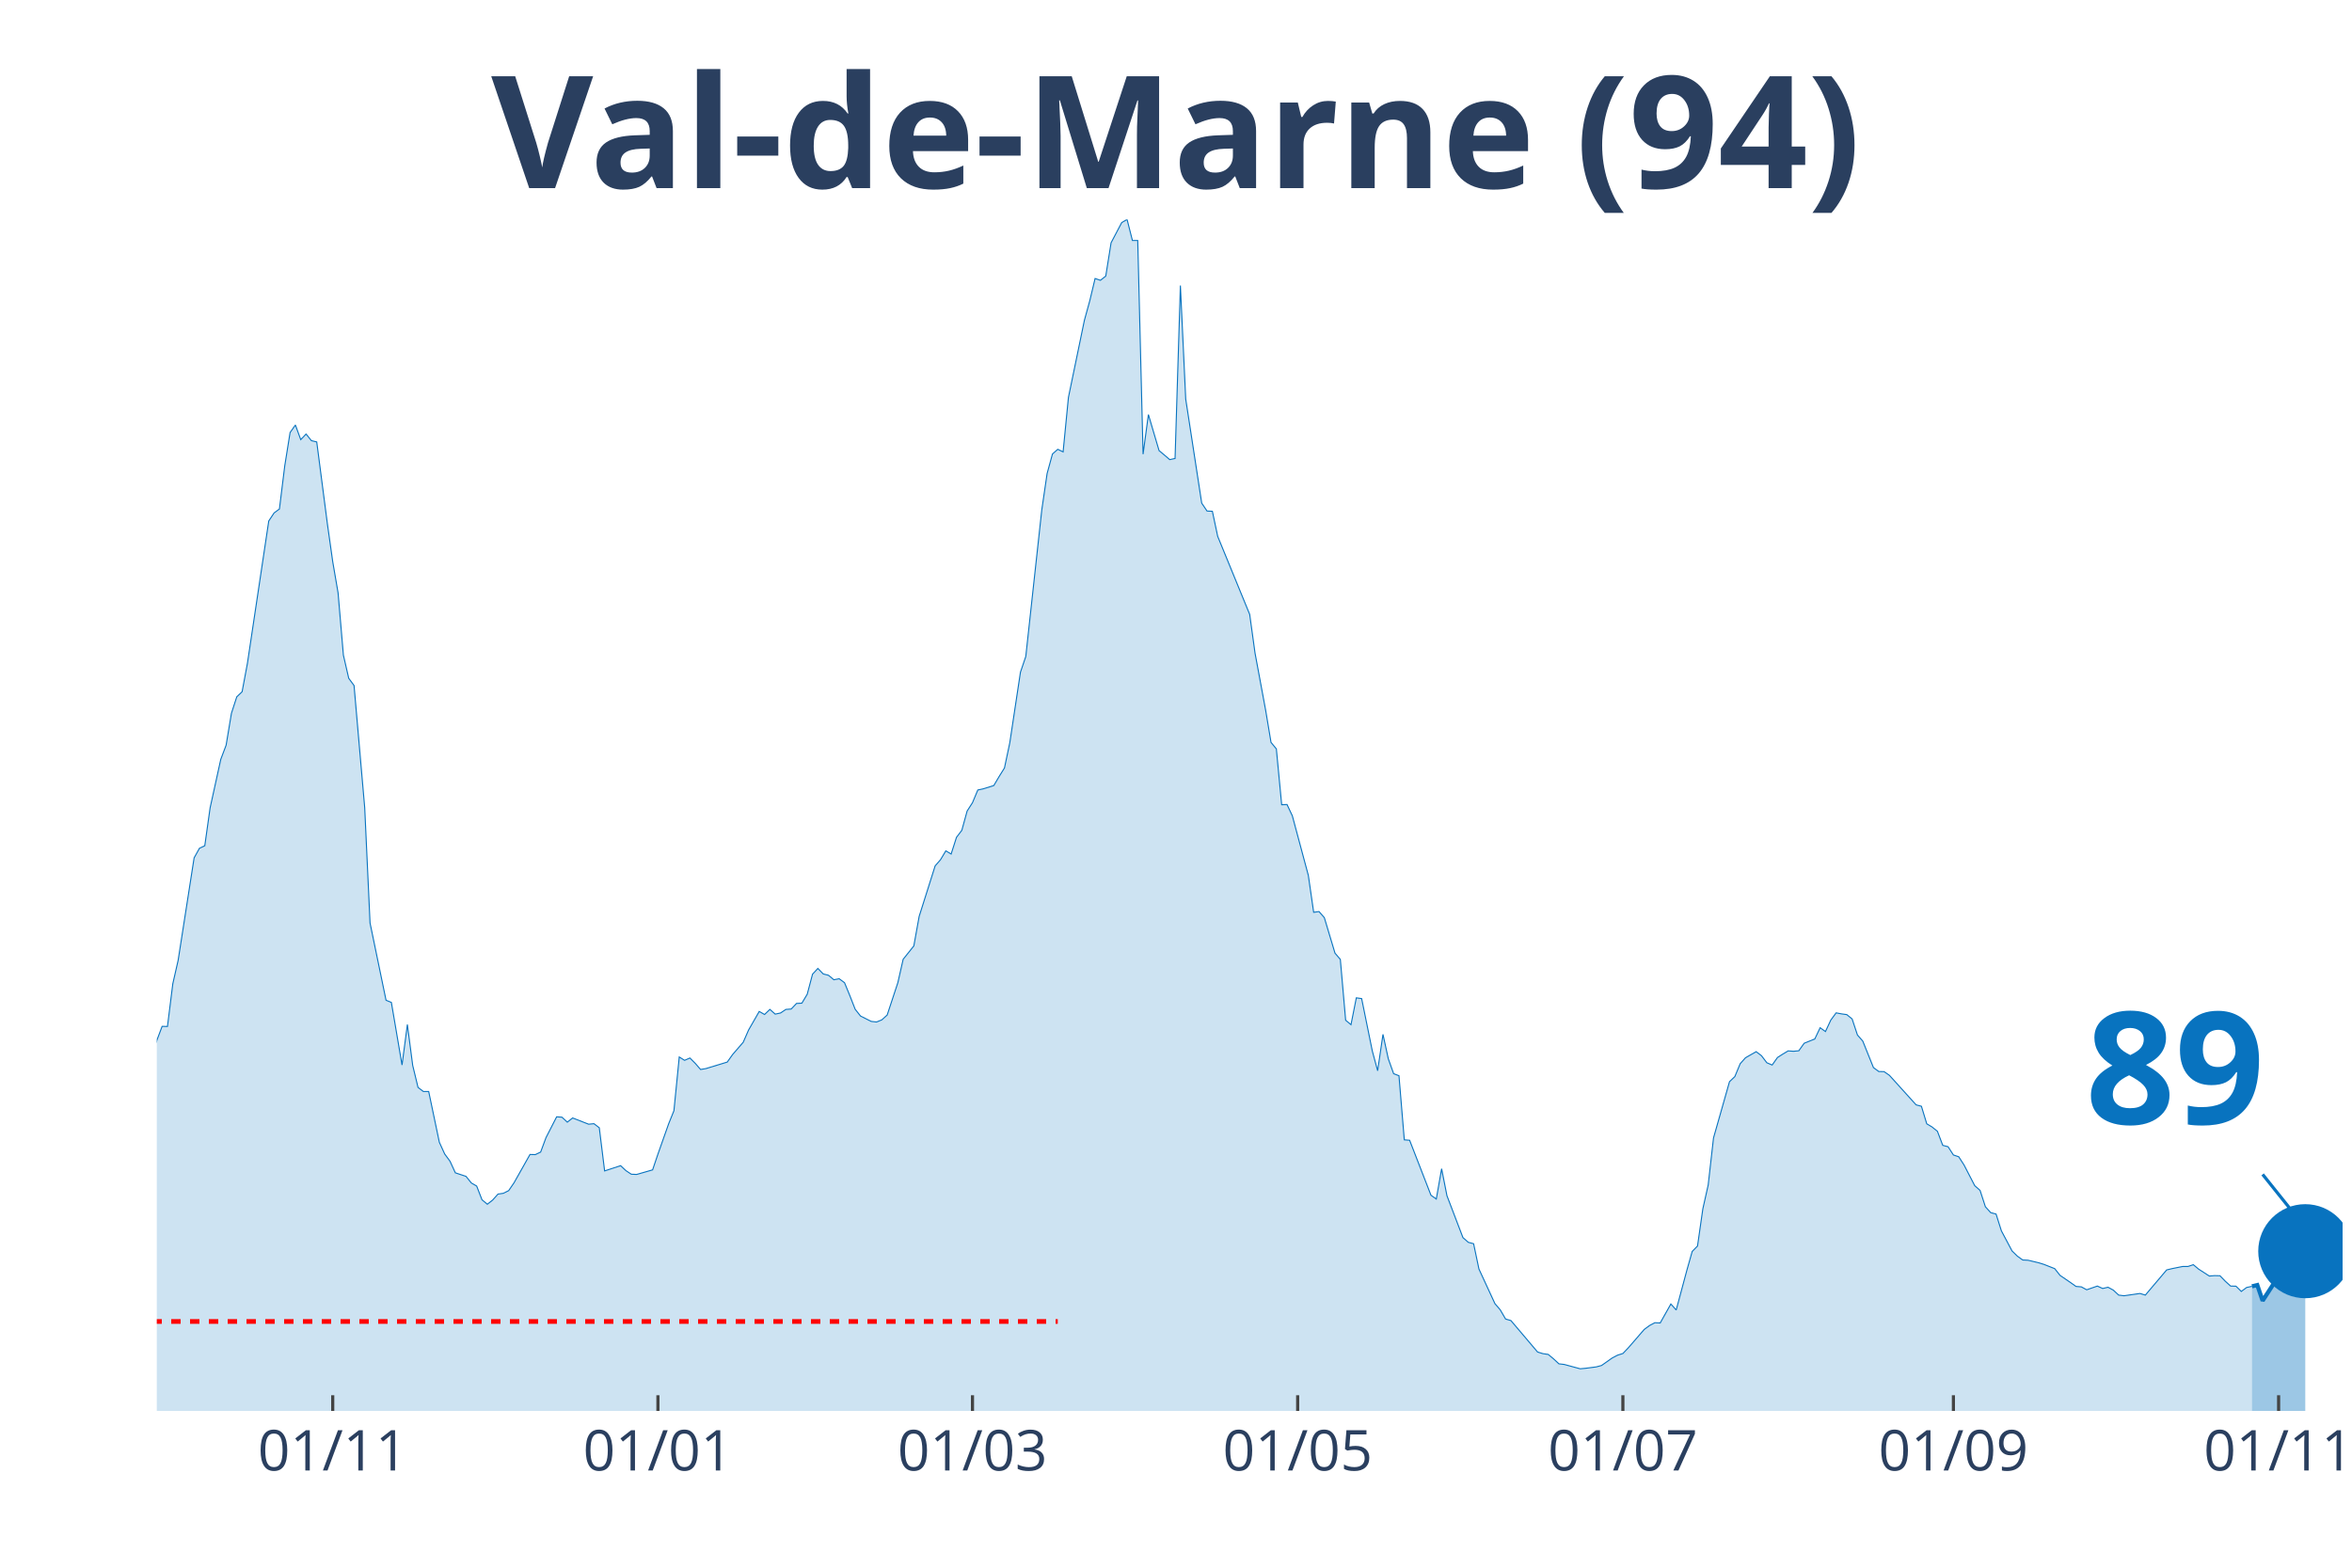
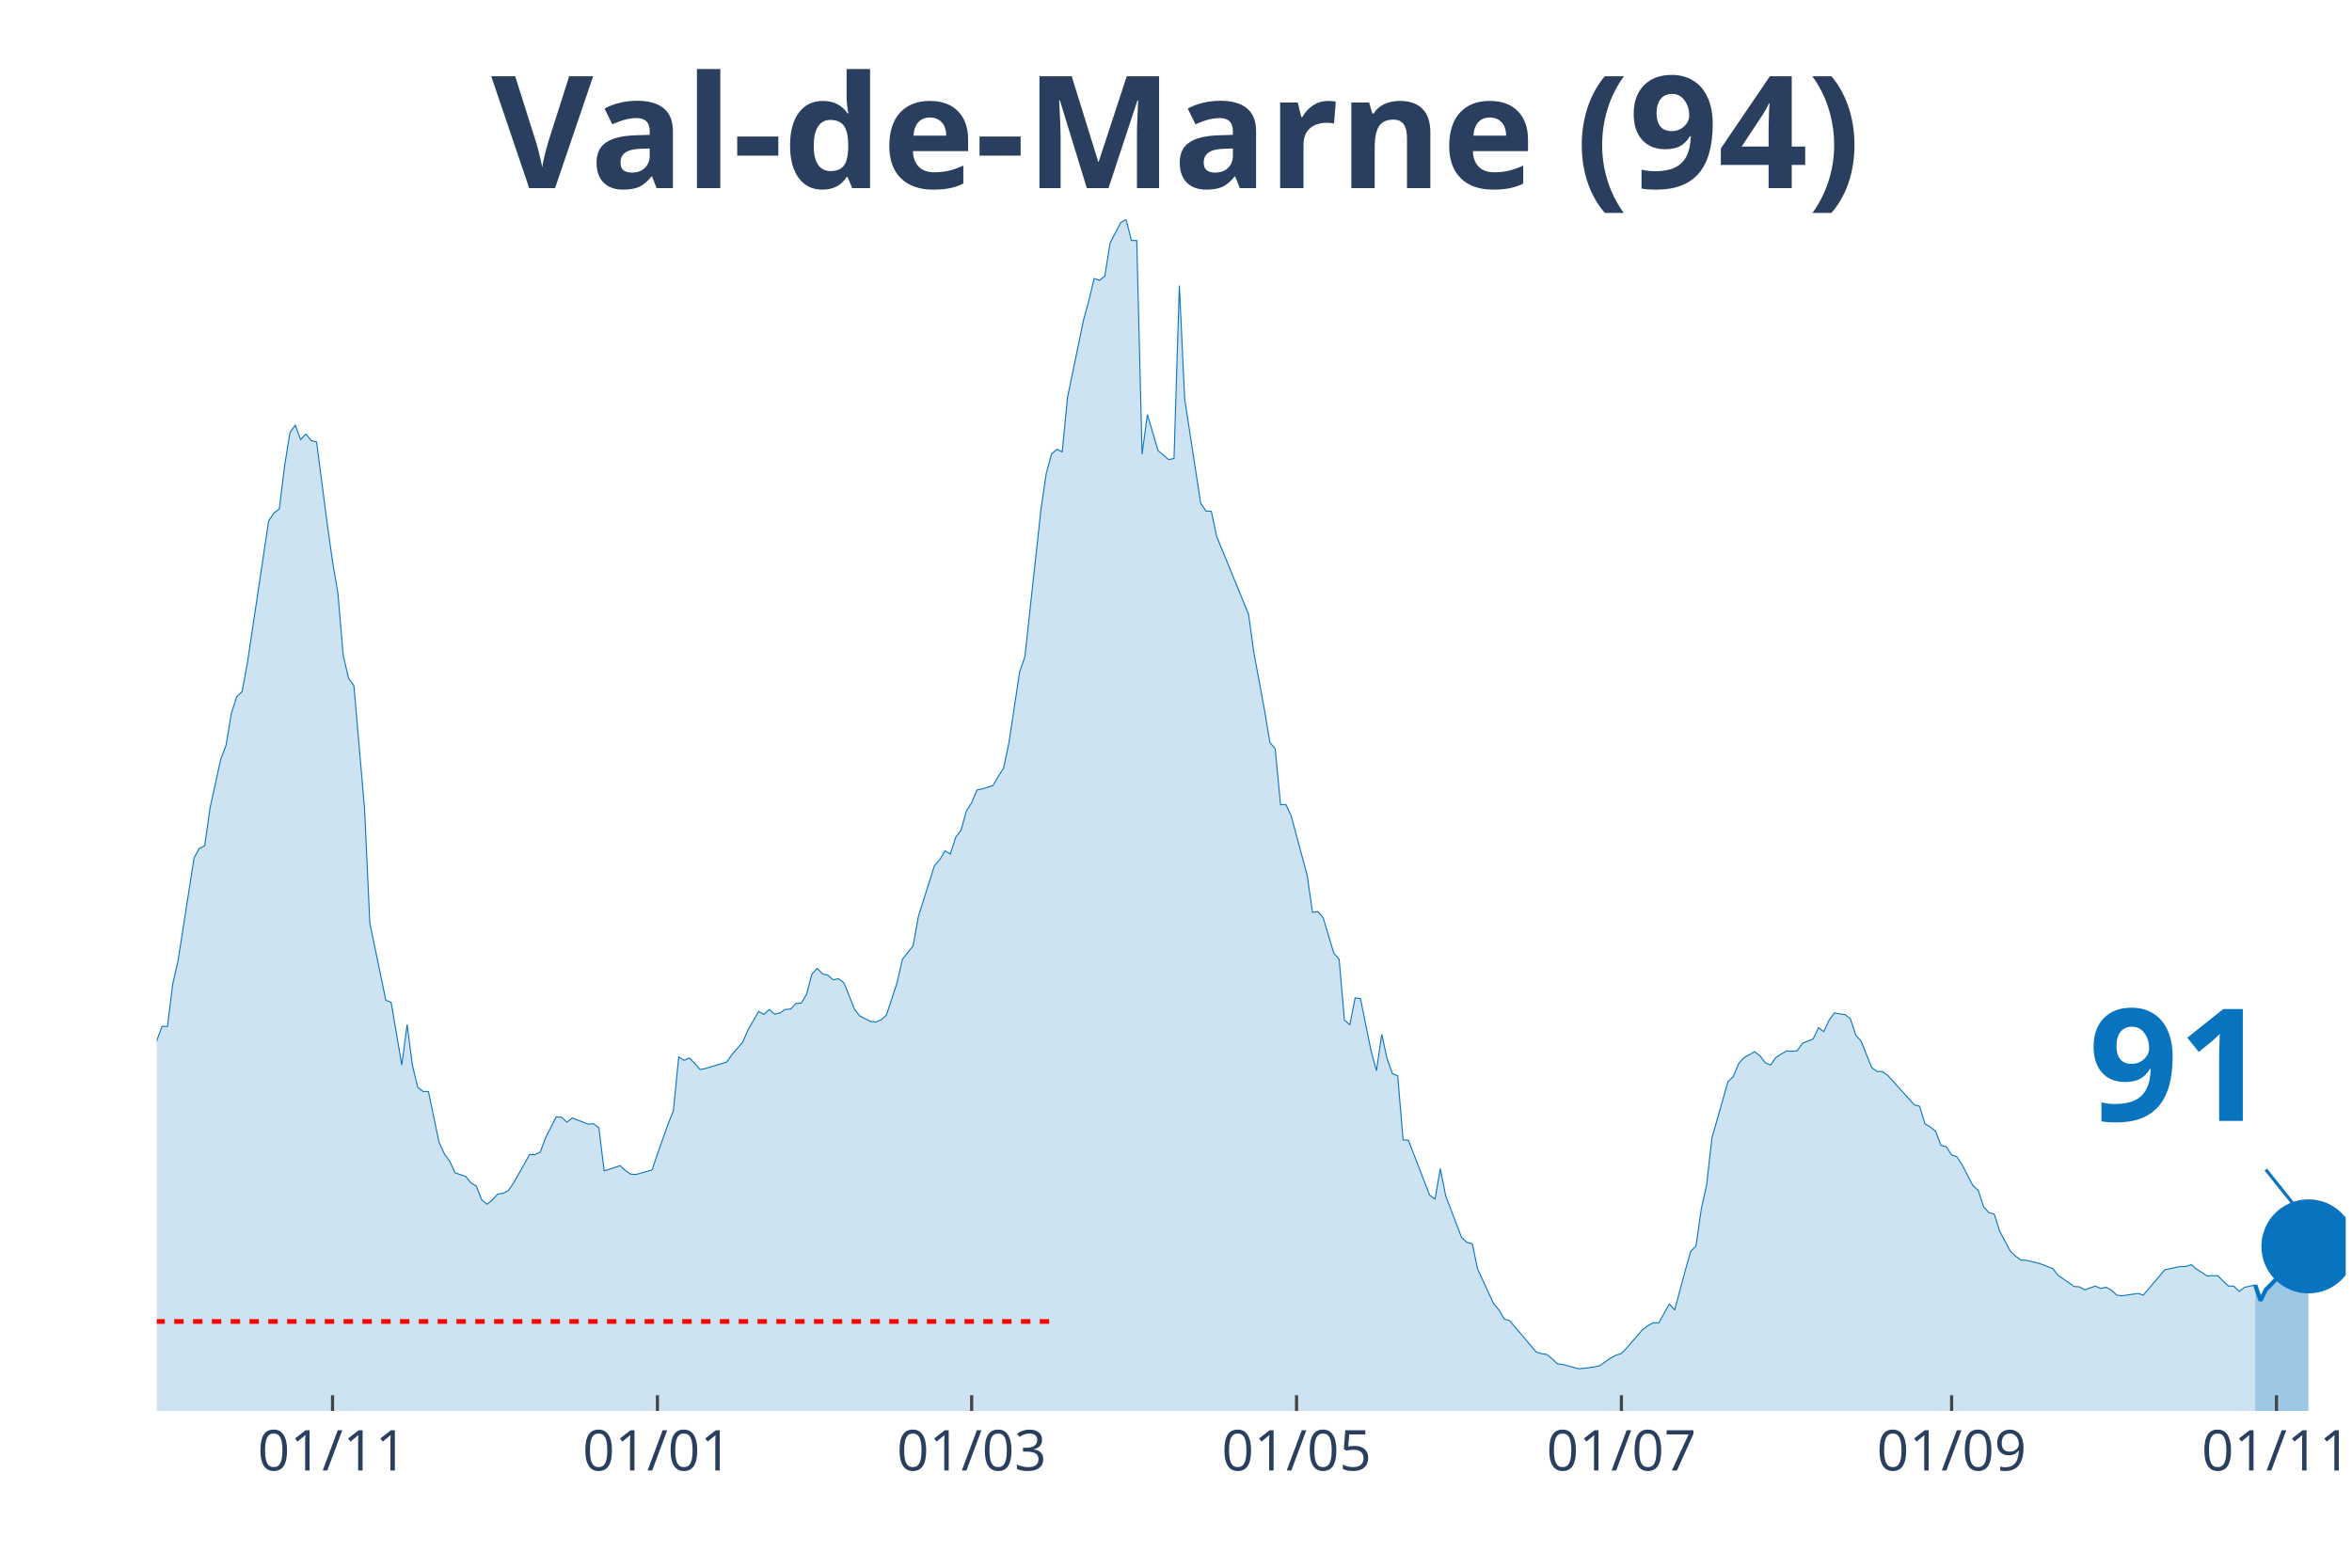
<svg xmlns="http://www.w3.org/2000/svg" class="main-svg" width="1125" height="750" style="" viewBox="0 0 750 500">
  <rect x="0" y="0" width="750" height="500" style="fill: rgb(0, 0, 0); fill-opacity: 0;" />
-   <defs id="defs-4d7615">
+   <defs id="defs-216c69">
    <g class="clips">
-       <clipPath id="clip4d7615xyplot" class="plotclip">
-         <rect width="697" height="380" />
+       <clipPath id="clip216c69xyplot" class="plotclip">
+         <rect width="698" height="380" />
      </clipPath>
-       <clipPath class="axesclip" id="clip4d7615x">
-         <rect x="50" y="0" width="697" height="500" />
+       <clipPath class="axesclip" id="clip216c69x">
+         <rect x="50" y="0" width="698" height="500" />
      </clipPath>
-       <clipPath class="axesclip" id="clip4d7615y">
+       <clipPath class="axesclip" id="clip216c69y">
        <rect x="0" y="70" width="750" height="380" />
      </clipPath>
-       <clipPath class="axesclip" id="clip4d7615xy">
-         <rect x="50" y="70" width="697" height="380" />
+       <clipPath class="axesclip" id="clip216c69xy">
+         <rect x="50" y="70" width="698" height="380" />
      </clipPath>
    </g>
    <g class="gradients" />
  </defs>
  <g class="bglayer">
-     <rect class="bg" x="50" y="70" width="697" height="380" style="fill: rgb(0, 0, 0); fill-opacity: 0; stroke-width: 0;" />
+     <rect class="bg" x="50" y="70" width="698" height="380" style="fill: rgb(0, 0, 0); fill-opacity: 0; stroke-width: 0;" />
  </g>
  <g class="layer-below">
    <g class="imagelayer" />
    <g class="shapelayer" />
  </g>
  <g class="cartesianlayer">
    <g class="subplot xy">
      <g class="layer-subplot">
        <g class="shapelayer" />
        <g class="imagelayer" />
      </g>
      <g class="gridlayer">
        <g class="x">
-           <path class="xgrid crisp" transform="translate(106.1,0)" d="M0,70v380" style="stroke: rgb(255, 255, 255); stroke-opacity: 1; stroke-width: 1px;" />
-           <path class="xgrid crisp" transform="translate(209.8,0)" d="M0,70v380" style="stroke: rgb(255, 255, 255); stroke-opacity: 1; stroke-width: 1px;" />
-           <path class="xgrid crisp" transform="translate(310.1,0)" d="M0,70v380" style="stroke: rgb(255, 255, 255); stroke-opacity: 1; stroke-width: 1px;" />
-           <path class="xgrid crisp" transform="translate(413.8,0)" d="M0,70v380" style="stroke: rgb(255, 255, 255); stroke-opacity: 1; stroke-width: 1px;" />
-           <path class="xgrid crisp" transform="translate(517.5,0)" d="M0,70v380" style="stroke: rgb(255, 255, 255); stroke-opacity: 1; stroke-width: 1px;" />
-           <path class="xgrid crisp" transform="translate(622.9,0)" d="M0,70v380" style="stroke: rgb(255, 255, 255); stroke-opacity: 1; stroke-width: 1px;" />
-           <path class="xgrid crisp" transform="translate(726.6,0)" d="M0,70v380" style="stroke: rgb(255, 255, 255); stroke-opacity: 1; stroke-width: 1px;" />
+           <path class="xgrid crisp" transform="translate(106.04,0)" d="M0,70v380" style="stroke: rgb(255, 255, 255); stroke-opacity: 1; stroke-width: 1px;" />
+           <path class="xgrid crisp" transform="translate(209.64,0)" d="M0,70v380" style="stroke: rgb(255, 255, 255); stroke-opacity: 1; stroke-width: 1px;" />
+           <path class="xgrid crisp" transform="translate(309.84,0)" d="M0,70v380" style="stroke: rgb(255, 255, 255); stroke-opacity: 1; stroke-width: 1px;" />
+           <path class="xgrid crisp" transform="translate(413.44,0)" d="M0,70v380" style="stroke: rgb(255, 255, 255); stroke-opacity: 1; stroke-width: 1px;" />
+           <path class="xgrid crisp" transform="translate(517.03,0)" d="M0,70v380" style="stroke: rgb(255, 255, 255); stroke-opacity: 1; stroke-width: 1px;" />
+           <path class="xgrid crisp" transform="translate(622.33,0)" d="M0,70v380" style="stroke: rgb(255, 255, 255); stroke-opacity: 1; stroke-width: 1px;" />
+           <path class="xgrid crisp" transform="translate(725.92,0)" d="M0,70v380" style="stroke: rgb(255, 255, 255); stroke-opacity: 1; stroke-width: 1px;" />
        </g>
        <g class="y" />
      </g>
      <g class="zerolinelayer" />
      <path class="xlines-below" />
      <path class="ylines-below" />
      <g class="overlines-below" />
      <g class="xaxislayer-below" />
      <g class="yaxislayer-below" />
      <g class="overaxes-below" />
-       <g class="plot" transform="translate(50, 70)" clip-path="url('#clip4d7615xyplot')">
+       <g class="plot" transform="translate(50, 70)" clip-path="url('#clip216c69xyplot')">
        <g class="scatterlayer mlayer">
-           <g class="trace scatter traced73bc2" style="stroke-miterlimit: 2;">
+           <g class="trace scatter traced4cd4e" style="stroke-miterlimit: 2;">
            <g class="fills">
              <g>
-                 <path class="js-fill" d="M668.1,380L-231.2,380L-231.2,371.96L-221,373.22L-219.3,373.83L-212.5,373.47L-210.8,373.3L-205.7,375.01L-204,374.97L-164.9,375.74L-163.2,375.94L-147.9,376.35L-146.2,376.02L-120.7,372.21L-119,371.72L-113.9,369.53L-112.2,368.27L-102,363.24L-100.3,363.56L-93.5,361.25L-91.8,361.09L-86.7,356.09L-85,351.22L-81.6,348.91L-79.9,348.54L-71.4,334.09L-69.7,331.41L-68,330.6L-66.3,324.68L-59.5,304.71L-57.8,303.45L-56.1,303L-54.4,300.16L-52.7,298.5L-51,294.6L-42.5,296.39L-40.8,294.92L-37.4,295.01L-35.7,294.84L-32.3,294.03L-30.6,295.25L-28.9,295.86L-27.2,295.21L-25.5,291.27L-23.8,291.88L-20.4,291.76L-18.7,287.7L-17,282.91L-15.3,283.23L-13.6,284.61L-11.9,283.96L-8.5,282.91L-6.8,283.72L-5.1,281.33L-3.4,277.19L-1.7,271.67L0,261.84L1.7,257.34L3.4,257.38L5.1,243.78L6.8,236.31L11.9,203.6L13.6,200.55L15.3,199.74L17,187.65L20.4,172.18L22.1,167.68L23.8,157.49L25.5,152.25L27.2,150.63L28.9,141.54L35.7,96.16L37.4,93.6L39.1,92.34L40.8,78.58L42.5,67.95L44.2,65.55L45.9,70.22L47.6,68.43L49.3,70.54L51,70.95L54.4,97.09L56.1,109.15L57.8,119.05L59.5,138.94L61.2,146.33L62.9,148.64L66.3,187.65L68,224.38L73.1,249.02L74.8,249.71L78.2,269.68L79.9,256.77L81.6,269.8L83.3,276.82L85,278.12L86.7,278.12L90.1,294.32L91.8,298.05L93.5,300.36L95.2,304.06L98.6,305.19L100.3,307.3L102,308.28L103.7,312.66L105.4,314.08L107.1,312.74L108.8,310.84L110.5,310.59L112.2,309.74L113.9,307.26L119,298.21L120.7,298.25L122.4,297.44L124.1,292.85L127.5,286.2L129.2,286.32L130.9,287.9L132.6,286.56L137.7,288.55L139.4,288.39L141.1,289.69L142.8,303.45L147.9,301.78L149.6,303.37L151.3,304.5L153,304.58L158.1,303.12L159.8,298.09L163.2,288.47L164.9,284.25L166.6,267.12L168.3,268.18L170,267.44L171.7,269.15L173.4,271.1L175.1,270.81L181.9,268.74L183.6,266.35L187,262.41L188.7,258.52L192.1,252.59L193.8,253.56L195.5,251.94L197.2,253.44L198.9,253.08L200.6,251.94L202.3,251.82L204,250.03L205.7,249.95L207.4,247.11L209.1,240.7L210.8,238.87L212.5,240.62L214.2,241.06L215.9,242.48L217.6,242.16L219.3,243.42L221,247.56L222.7,251.9L224.4,254.05L227.8,255.76L229.5,255.96L231.2,255.27L232.9,253.73L236.3,243.42L238,235.95L241.4,231.69L243.1,222.27L248.2,206.15L249.9,204.21L251.6,201.37L253.3,202.38L255,197.06L256.7,194.83L258.4,188.66L260.1,186.02L261.8,181.96L263.5,181.6L266.9,180.54L268.6,177.66L270.3,174.94L272,166.9L275.4,144.38L277.1,139.38L282.2,92.63L283.9,81.02L285.6,74.81L287.3,73.3L289,74.12L290.7,56.74L295.8,32.11L297.5,25.94L299.2,18.83L300.9,19.4L302.6,18.06L304.3,7.43L307.7,0.97L309.4,0L311.1,6.7L312.8,6.7L314.5,74.85L316.2,62.22L319.6,73.71L321.3,75.13L323,76.59L324.7,76.23L326.4,21.07L328.1,57.27L333.2,90.47L334.9,92.99L336.6,93.07L338.3,101.07L348.5,125.95L350.2,138.29L353.6,156.59L355.3,166.78L357,168.85L358.7,186.67L360.4,186.59L362.1,190.2L367.2,209.2L368.9,220.97L370.6,220.73L372.3,222.67L375.7,234L377.4,235.99L379.1,255.39L380.8,256.81L382.5,248.25L384.2,248.49L387.6,265.21L389.3,271.5L391,259.9L392.7,267.69L394.4,272.44L396.1,273.09L397.8,293.54L399.5,293.67L406.3,311.2L408,312.42L409.7,302.76L411.4,311.36L416.5,324.72L418.2,326.22L419.9,326.67L421.6,334.74L426.7,345.78L428.4,347.77L430.1,350.69L431.8,351.18L440.3,361.21L442,361.73L443.7,361.98L445.4,363.4L447.1,364.98L448.8,365.18L453.9,366.56L455.6,366.4L459,365.96L460.7,365.51L464.1,363.11L465.8,362.22L467.5,361.69L469.2,359.91L474.3,354.02L476,352.76L477.7,351.87L479.4,351.95L482.8,345.9L484.5,347.81L487.9,335.15L489.6,329.14L491.3,327.4L493,315.54L494.7,307.95L496.4,292.94L501.5,274.99L503.2,273.37L504.9,269.27L506.6,267.36L510,265.42L511.7,266.71L513.4,268.95L515.1,269.68L516.8,267.28L518.5,266.19L520.2,265.17L521.9,265.29L523.6,265.13L525.3,262.74L528.7,261.36L530.4,257.78L532.1,259L533.8,255.35L535.5,253.04L537.2,253.36L538.9,253.6L540.6,254.98L542.3,260.1L544,262.05L547.4,270.49L549.1,271.75L550.8,271.79L552.5,272.97L561,282.38L562.7,282.83L564.4,288.43L566.1,289.44L567.8,290.82L569.5,295.29L571.2,295.74L572.9,298.37L574.6,298.94L576.3,301.58L579.7,308.16L581.4,309.66L583.1,314.89L584.8,316.76L586.5,317.21L588.2,322.57L591.6,328.98L593.3,330.64L595,331.86L596.7,331.94L600.1,332.75L601.8,333.28L605.2,334.62L606.9,336.77L610.3,339.09L612,340.3L613.7,340.43L615.4,341.36L618.8,340.18L620.5,340.95L622.2,340.55L623.9,341.48L625.6,343.06L627.3,343.27L632.4,342.54L634.1,343.06L640.9,335.03L642.6,334.62L646,333.93L647.7,333.93L649.4,333.36L651.1,334.78L654.5,336.98L656.2,336.85L657.9,336.89L659.6,338.64L661.3,340.18L663,340.22L664.7,341.89L666.4,340.63L668.1,340.26" style="fill: rgb(8, 115, 191); fill-opacity: 0.2; stroke-width: 0;" />
+                 <path class="js-fill" d="M669.13,380L-230.97,380L-230.97,371.96L-220.78,373.22L-219.08,373.83L-212.29,373.47L-210.59,373.3L-205.49,375.01L-203.8,374.97L-164.73,375.74L-163.04,375.94L-147.75,376.35L-146.05,376.02L-120.58,372.21L-118.88,371.72L-113.79,369.53L-112.09,368.27L-101.9,363.24L-100.2,363.56L-93.41,361.25L-91.71,361.09L-86.61,356.09L-84.91,351.22L-81.52,348.91L-79.82,348.54L-71.33,334.09L-69.63,331.41L-67.93,330.6L-66.23,324.68L-59.44,304.71L-57.74,303.45L-56.04,303L-54.35,300.16L-52.65,298.5L-50.95,294.6L-42.46,296.39L-40.76,294.92L-37.36,295.01L-35.66,294.84L-32.27,294.03L-30.57,295.25L-28.87,295.86L-27.17,295.21L-25.47,291.27L-23.78,291.88L-20.38,291.76L-18.68,287.7L-16.98,282.91L-15.28,283.23L-13.59,284.61L-11.89,283.96L-8.49,282.91L-6.79,283.72L-5.09,281.33L-3.4,277.19L-1.7,271.67L0,261.84L1.7,257.34L3.4,257.38L5.09,243.78L6.79,236.31L11.89,203.6L13.59,200.55L15.28,199.74L16.98,187.65L20.38,172.18L22.08,167.68L23.78,157.49L25.47,152.25L27.17,150.63L28.87,141.54L35.66,96.16L37.36,93.6L39.06,92.34L40.76,78.58L42.46,67.95L44.16,65.55L45.85,70.22L47.55,68.43L49.25,70.54L50.95,70.95L54.35,97.09L56.04,109.15L57.74,119.05L59.44,138.94L61.14,146.33L62.84,148.64L66.23,187.65L67.93,224.38L73.03,249.02L74.73,249.71L78.12,269.68L79.82,256.77L81.52,269.8L83.22,276.82L84.91,278.12L86.61,278.12L90.01,294.32L91.71,298.05L93.41,300.36L95.1,304.06L98.5,305.19L100.2,307.3L101.9,308.28L103.6,312.66L105.29,314.08L106.99,312.74L108.69,310.84L110.39,310.59L112.09,309.74L113.79,307.26L118.88,298.21L120.58,298.25L122.28,297.44L123.98,292.85L127.37,286.2L129.07,286.32L130.77,287.9L132.47,286.56L137.56,288.55L139.26,288.39L140.96,289.69L142.66,303.45L147.75,301.78L149.45,303.37L151.15,304.5L152.85,304.58L157.94,303.12L159.64,298.09L163.04,288.47L164.73,284.25L166.43,267.12L168.13,268.18L169.83,267.44L171.53,269.15L173.23,271.1L174.92,270.81L181.72,268.74L183.42,266.35L186.81,262.41L188.51,258.52L191.91,252.59L193.61,253.56L195.3,251.94L197,253.44L198.7,253.08L200.4,251.94L202.1,251.82L203.8,250.03L205.49,249.95L207.19,247.11L208.89,240.7L210.59,238.87L212.29,240.62L213.99,241.06L215.68,242.48L217.38,242.16L219.08,243.42L220.78,247.56L222.48,251.9L224.18,254.05L227.57,255.76L229.27,255.96L230.97,255.27L232.67,253.73L236.06,243.42L237.76,235.95L241.16,231.69L242.86,222.27L247.95,206.15L249.65,204.21L251.35,201.37L253.05,202.38L254.74,197.06L256.44,194.83L258.14,188.66L259.84,186.02L261.54,181.96L263.24,181.6L266.63,180.54L268.33,177.66L270.03,174.94L271.73,166.9L275.12,144.38L276.82,139.38L281.92,92.63L283.62,81.02L285.31,74.81L287.01,73.3L288.71,74.12L290.41,56.74L295.5,32.11L297.2,25.94L298.9,18.83L300.6,19.4L302.3,18.06L304,7.43L307.39,0.97L309.09,0L310.79,6.7L312.49,6.7L314.18,74.85L315.88,62.22L319.28,73.71L320.98,75.13L322.68,76.59L324.37,76.23L326.07,21.07L327.77,57.27L332.87,90.47L334.56,92.99L336.26,93.07L337.96,101.07L348.15,125.95L349.85,138.29L353.25,156.59L354.94,166.78L356.64,168.85L358.34,186.67L360.04,186.59L361.74,190.2L366.83,209.2L368.53,220.97L370.23,220.73L371.93,222.67L375.32,234L377.02,235.99L378.72,255.39L380.42,256.81L382.12,248.25L383.82,248.49L387.21,265.21L388.91,271.5L390.61,259.9L392.31,267.69L394,272.44L395.7,273.09L397.4,293.54L399.1,293.67L405.89,311.2L407.59,312.42L409.29,302.76L410.99,311.36L416.08,324.72L417.78,326.22L419.48,326.67L421.18,334.74L426.27,345.78L427.97,347.77L429.67,350.69L431.37,351.18L439.86,361.21L441.56,361.73L443.26,361.98L444.95,363.4L446.65,364.98L448.35,365.18L453.45,366.56L455.14,366.4L458.54,365.96L460.24,365.51L463.64,363.11L465.33,362.22L467.03,361.69L468.73,359.91L473.82,354.02L475.52,352.76L477.22,351.87L478.92,351.95L482.32,345.9L484.01,347.81L487.41,335.15L489.11,329.14L490.81,327.4L492.51,315.54L494.2,307.95L495.9,292.94L501,274.99L502.7,273.37L504.39,269.27L506.09,267.36L509.49,265.42L511.19,266.71L512.89,268.95L514.58,269.68L516.28,267.28L517.98,266.19L519.68,265.17L521.38,265.29L523.08,265.13L524.77,262.74L528.17,261.36L529.87,257.78L531.57,259L533.27,255.35L534.96,253.04L536.66,253.36L538.36,253.6L540.06,254.98L541.76,260.1L543.45,262.05L546.85,270.49L548.55,271.75L550.25,271.79L551.95,272.97L560.44,282.38L562.14,282.83L563.83,288.43L565.53,289.44L567.23,290.82L568.93,295.29L570.63,295.74L572.33,298.37L574.02,298.94L575.72,301.58L579.12,308.16L580.82,309.66L582.52,314.89L584.21,316.76L585.91,317.21L587.61,322.57L591.01,328.98L592.71,330.64L594.4,331.86L596.1,331.94L599.5,332.75L601.2,333.28L604.59,334.62L606.29,336.77L609.69,339.09L611.39,340.3L613.09,340.43L614.78,341.36L618.18,340.18L619.88,340.95L621.58,340.55L623.27,341.48L624.97,343.06L626.67,343.27L631.77,342.54L633.46,343.06L640.26,335.03L641.96,334.62L645.35,333.93L647.05,333.93L648.75,333.36L650.45,334.78L653.84,336.98L655.54,336.85L657.24,336.89L658.94,338.64L660.64,340.18L662.34,340.22L664.03,341.89L665.73,340.59L669.13,339.82" style="fill: rgb(8, 115, 191); fill-opacity: 0.2; stroke-width: 0;" />
              </g>
            </g>
            <g class="errorbars" />
            <g class="lines">
-               <path class="js-line" d="M-231.2,371.96L-221,373.22L-219.3,373.83L-212.5,373.47L-210.8,373.3L-205.7,375.01L-204,374.97L-164.9,375.74L-163.2,375.94L-147.9,376.35L-146.2,376.02L-120.7,372.21L-119,371.72L-113.9,369.53L-112.2,368.27L-102,363.24L-100.3,363.56L-93.5,361.25L-91.8,361.09L-86.7,356.09L-85,351.22L-81.6,348.91L-79.9,348.54L-71.4,334.09L-69.7,331.41L-68,330.6L-66.3,324.68L-59.5,304.71L-57.8,303.45L-56.1,303L-54.4,300.16L-52.7,298.5L-51,294.6L-42.5,296.39L-40.8,294.92L-37.4,295.01L-35.7,294.84L-32.3,294.03L-30.6,295.25L-28.9,295.86L-27.2,295.21L-25.5,291.27L-23.8,291.88L-20.4,291.76L-18.7,287.7L-17,282.91L-15.3,283.23L-13.6,284.61L-11.9,283.96L-8.5,282.91L-6.8,283.72L-5.1,281.33L-3.4,277.19L-1.7,271.67L0,261.84L1.7,257.34L3.4,257.38L5.1,243.78L6.8,236.31L11.9,203.6L13.6,200.55L15.3,199.74L17,187.65L20.4,172.18L22.1,167.68L23.8,157.49L25.5,152.25L27.2,150.63L28.9,141.54L35.7,96.16L37.4,93.6L39.1,92.34L40.8,78.58L42.5,67.95L44.2,65.55L45.9,70.22L47.6,68.43L49.3,70.54L51,70.95L54.4,97.09L56.1,109.15L57.8,119.05L59.5,138.94L61.2,146.33L62.9,148.64L66.3,187.65L68,224.38L73.1,249.02L74.8,249.71L78.2,269.68L79.9,256.77L81.6,269.8L83.3,276.82L85,278.12L86.7,278.12L90.1,294.32L91.8,298.05L93.5,300.36L95.2,304.06L98.6,305.19L100.3,307.3L102,308.28L103.7,312.66L105.4,314.08L107.1,312.74L108.8,310.84L110.5,310.59L112.2,309.74L113.9,307.26L119,298.21L120.7,298.25L122.4,297.44L124.1,292.85L127.5,286.2L129.2,286.32L130.9,287.9L132.6,286.56L137.7,288.55L139.4,288.39L141.1,289.69L142.8,303.45L147.9,301.78L149.6,303.37L151.3,304.5L153,304.58L158.1,303.12L159.8,298.09L163.2,288.47L164.9,284.25L166.6,267.12L168.3,268.18L170,267.44L171.7,269.15L173.4,271.1L175.1,270.81L181.9,268.74L183.6,266.35L187,262.41L188.7,258.52L192.1,252.59L193.8,253.56L195.5,251.94L197.2,253.44L198.9,253.08L200.6,251.94L202.3,251.82L204,250.03L205.7,249.95L207.4,247.11L209.1,240.7L210.8,238.87L212.5,240.62L214.2,241.06L215.9,242.48L217.6,242.16L219.3,243.42L221,247.56L222.7,251.9L224.4,254.05L227.8,255.76L229.5,255.96L231.2,255.27L232.9,253.73L236.3,243.42L238,235.95L241.4,231.69L243.1,222.27L248.2,206.15L249.9,204.21L251.6,201.37L253.3,202.38L255,197.06L256.7,194.83L258.4,188.66L260.1,186.02L261.8,181.96L263.5,181.6L266.9,180.54L268.6,177.66L270.3,174.94L272,166.9L275.4,144.38L277.1,139.38L282.2,92.63L283.9,81.02L285.6,74.81L287.3,73.3L289,74.12L290.7,56.74L295.8,32.11L297.5,25.94L299.2,18.83L300.9,19.4L302.6,18.06L304.3,7.43L307.7,0.97L309.4,0L311.1,6.7L312.8,6.7L314.5,74.85L316.2,62.22L319.6,73.71L321.3,75.13L323,76.59L324.7,76.23L326.4,21.07L328.1,57.27L333.2,90.47L334.9,92.99L336.6,93.07L338.3,101.07L348.5,125.95L350.2,138.29L353.6,156.59L355.3,166.78L357,168.85L358.7,186.67L360.4,186.59L362.1,190.2L367.2,209.2L368.9,220.97L370.6,220.73L372.3,222.67L375.7,234L377.4,235.99L379.1,255.39L380.8,256.81L382.5,248.25L384.2,248.49L387.6,265.21L389.3,271.5L391,259.9L392.7,267.69L394.4,272.44L396.1,273.09L397.8,293.54L399.5,293.67L406.3,311.2L408,312.42L409.7,302.76L411.4,311.36L416.5,324.72L418.2,326.22L419.9,326.67L421.6,334.74L426.7,345.78L428.4,347.77L430.1,350.69L431.8,351.18L440.3,361.21L442,361.73L443.7,361.98L445.4,363.4L447.1,364.98L448.8,365.18L453.9,366.56L455.6,366.4L459,365.96L460.7,365.51L464.1,363.11L465.8,362.22L467.5,361.69L469.2,359.91L474.3,354.02L476,352.76L477.7,351.87L479.4,351.95L482.8,345.9L484.5,347.81L487.9,335.15L489.6,329.14L491.3,327.4L493,315.54L494.7,307.95L496.4,292.94L501.5,274.99L503.2,273.37L504.9,269.27L506.6,267.36L510,265.42L511.7,266.71L513.4,268.95L515.1,269.68L516.8,267.28L518.5,266.19L520.2,265.17L521.9,265.29L523.6,265.13L525.3,262.74L528.7,261.36L530.4,257.78L532.1,259L533.8,255.35L535.5,253.04L537.2,253.36L538.9,253.6L540.6,254.98L542.3,260.1L544,262.05L547.4,270.49L549.1,271.75L550.8,271.79L552.5,272.97L561,282.38L562.7,282.83L564.4,288.43L566.1,289.44L567.8,290.82L569.5,295.29L571.2,295.74L572.9,298.37L574.6,298.94L576.3,301.58L579.7,308.16L581.4,309.66L583.1,314.89L584.8,316.76L586.5,317.21L588.2,322.57L591.6,328.98L593.3,330.64L595,331.86L596.7,331.94L600.1,332.75L601.8,333.28L605.2,334.62L606.9,336.77L610.3,339.09L612,340.3L613.7,340.43L615.4,341.36L618.8,340.18L620.5,340.95L622.2,340.55L623.9,341.48L625.6,343.06L627.3,343.27L632.4,342.54L634.1,343.06L640.9,335.03L642.6,334.62L646,333.93L647.7,333.93L649.4,333.36L651.1,334.78L654.5,336.98L656.2,336.85L657.9,336.89L659.6,338.64L661.3,340.18L663,340.22L664.7,341.89L666.4,340.63L668.1,340.26" style="vector-effect: non-scaling-stroke; fill: none; stroke: rgb(8, 115, 191); stroke-opacity: 1; stroke-width: 0.5px; opacity: 1;" />
+               <path class="js-line" d="M-230.97,371.96L-220.78,373.22L-219.08,373.83L-212.29,373.47L-210.59,373.3L-205.49,375.01L-203.8,374.97L-164.73,375.74L-163.04,375.94L-147.75,376.35L-146.05,376.02L-120.58,372.21L-118.88,371.72L-113.79,369.53L-112.09,368.27L-101.9,363.24L-100.2,363.56L-93.41,361.25L-91.71,361.09L-86.61,356.09L-84.91,351.22L-81.52,348.91L-79.82,348.54L-71.33,334.09L-69.63,331.41L-67.93,330.6L-66.23,324.68L-59.44,304.71L-57.74,303.45L-56.04,303L-54.35,300.16L-52.65,298.5L-50.95,294.6L-42.46,296.39L-40.76,294.92L-37.36,295.01L-35.66,294.84L-32.27,294.03L-30.57,295.25L-28.87,295.86L-27.17,295.21L-25.47,291.27L-23.78,291.88L-20.38,291.76L-18.68,287.7L-16.98,282.91L-15.28,283.23L-13.59,284.61L-11.89,283.96L-8.49,282.91L-6.79,283.72L-5.09,281.33L-3.4,277.19L-1.7,271.67L0,261.84L1.7,257.34L3.4,257.38L5.09,243.78L6.79,236.31L11.89,203.6L13.59,200.55L15.28,199.74L16.98,187.65L20.38,172.18L22.08,167.68L23.78,157.49L25.47,152.25L27.17,150.63L28.87,141.54L35.66,96.16L37.36,93.6L39.06,92.34L40.76,78.58L42.46,67.95L44.16,65.55L45.85,70.22L47.55,68.43L49.25,70.54L50.95,70.95L54.35,97.09L56.04,109.15L57.74,119.05L59.44,138.94L61.14,146.33L62.84,148.64L66.23,187.65L67.93,224.38L73.03,249.02L74.73,249.71L78.12,269.68L79.82,256.77L81.52,269.8L83.22,276.82L84.91,278.12L86.61,278.12L90.01,294.32L91.71,298.05L93.41,300.36L95.1,304.06L98.5,305.19L100.2,307.3L101.9,308.28L103.6,312.66L105.29,314.08L106.99,312.74L108.69,310.84L110.39,310.59L112.09,309.74L113.79,307.26L118.88,298.21L120.58,298.25L122.28,297.44L123.98,292.85L127.37,286.2L129.07,286.32L130.77,287.9L132.47,286.56L137.56,288.55L139.26,288.39L140.96,289.69L142.66,303.45L147.75,301.78L149.45,303.37L151.15,304.5L152.85,304.58L157.94,303.12L159.64,298.09L163.04,288.47L164.73,284.25L166.43,267.12L168.13,268.18L169.83,267.44L171.53,269.15L173.23,271.1L174.92,270.81L181.72,268.74L183.42,266.35L186.81,262.41L188.51,258.52L191.91,252.59L193.61,253.56L195.3,251.94L197,253.44L198.7,253.08L200.4,251.94L202.1,251.82L203.8,250.03L205.49,249.95L207.19,247.11L208.89,240.7L210.59,238.87L212.29,240.62L213.99,241.06L215.68,242.48L217.38,242.16L219.08,243.42L220.78,247.56L222.48,251.9L224.18,254.05L227.57,255.76L229.27,255.96L230.97,255.27L232.67,253.73L236.06,243.42L237.76,235.95L241.16,231.69L242.86,222.27L247.95,206.15L249.65,204.21L251.35,201.37L253.05,202.38L254.74,197.06L256.44,194.83L258.14,188.66L259.84,186.02L261.54,181.96L263.24,181.6L266.63,180.54L268.33,177.66L270.03,174.94L271.73,166.9L275.12,144.38L276.82,139.38L281.92,92.63L283.62,81.02L285.31,74.81L287.01,73.3L288.71,74.12L290.41,56.74L295.5,32.11L297.2,25.94L298.9,18.83L300.6,19.4L302.3,18.06L304,7.43L307.39,0.97L309.09,0L310.79,6.7L312.49,6.7L314.18,74.85L315.88,62.22L319.28,73.71L320.98,75.13L322.68,76.59L324.37,76.23L326.07,21.07L327.77,57.27L332.87,90.47L334.56,92.99L336.26,93.07L337.96,101.07L348.15,125.95L349.85,138.29L353.25,156.59L354.94,166.78L356.64,168.85L358.34,186.67L360.04,186.59L361.74,190.2L366.83,209.2L368.53,220.97L370.23,220.73L371.93,222.67L375.32,234L377.02,235.99L378.72,255.39L380.42,256.81L382.12,248.25L383.82,248.49L387.21,265.21L388.91,271.5L390.61,259.9L392.31,267.69L394,272.44L395.7,273.09L397.4,293.54L399.1,293.67L405.89,311.2L407.59,312.42L409.29,302.76L410.99,311.36L416.08,324.72L417.78,326.22L419.48,326.67L421.18,334.74L426.27,345.78L427.97,347.77L429.67,350.69L431.37,351.18L439.86,361.21L441.56,361.73L443.26,361.98L444.95,363.4L446.65,364.98L448.35,365.18L453.45,366.56L455.14,366.4L458.54,365.96L460.24,365.51L463.64,363.11L465.33,362.22L467.03,361.69L468.73,359.91L473.82,354.02L475.52,352.76L477.22,351.87L478.92,351.95L482.32,345.9L484.01,347.81L487.41,335.15L489.11,329.14L490.81,327.4L492.51,315.54L494.2,307.95L495.9,292.94L501,274.99L502.7,273.37L504.39,269.27L506.09,267.36L509.49,265.42L511.19,266.71L512.89,268.95L514.58,269.68L516.28,267.28L517.98,266.19L519.68,265.17L521.38,265.29L523.08,265.13L524.77,262.74L528.17,261.36L529.87,257.78L531.57,259L533.27,255.35L534.96,253.04L536.66,253.36L538.36,253.6L540.06,254.98L541.76,260.1L543.45,262.05L546.85,270.49L548.55,271.75L550.25,271.79L551.95,272.97L560.44,282.38L562.14,282.83L563.83,288.43L565.53,289.44L567.23,290.82L568.93,295.29L570.63,295.74L572.33,298.37L574.02,298.94L575.72,301.58L579.12,308.16L580.82,309.66L582.52,314.89L584.21,316.76L585.91,317.21L587.61,322.57L591.01,328.98L592.71,330.64L594.4,331.86L596.1,331.94L599.5,332.75L601.2,333.28L604.59,334.62L606.29,336.77L609.69,339.09L611.39,340.3L613.09,340.43L614.78,341.36L618.18,340.18L619.88,340.95L621.58,340.55L623.27,341.48L624.97,343.06L626.67,343.27L631.77,342.54L633.46,343.06L640.26,335.03L641.96,334.62L645.35,333.93L647.05,333.93L648.75,333.36L650.45,334.78L653.84,336.98L655.54,336.85L657.24,336.89L658.94,338.64L660.64,340.18L662.34,340.22L664.03,341.89L665.73,340.59L669.13,339.82" style="vector-effect: non-scaling-stroke; fill: none; stroke: rgb(8, 115, 191); stroke-opacity: 1; stroke-width: 0.5px; opacity: 1;" />
            </g>
            <g class="points" />
            <g class="text" />
          </g>
-           <g class="trace scatter trace80f9d6" style="stroke-miterlimit: 2;">
+           <g class="trace scatter trace56a35f" style="stroke-miterlimit: 2;">
            <g class="fills">
              <g>
-                 <path class="js-fill" d="M685.1,380L668.1,380L668.1,340.26L669.8,339.86L671.5,344.85L674.9,339.61L676.6,337.99L681.7,336.12L683.4,328.57L685.1,329.06" style="fill: rgb(8, 115, 191); fill-opacity: 0.4; stroke-width: 0;" />
+                 <path class="js-fill" d="M686.11,380L669.13,380L669.13,339.82L670.83,344.81L672.53,341.32L675.92,337.87L677.62,337.38L681.02,336L682.72,328.49L684.41,329.02L686.11,327.52" style="fill: rgb(8, 115, 191); fill-opacity: 0.4; stroke-width: 0;" />
              </g>
            </g>
            <g class="errorbars" />
            <g class="lines">
-               <path class="js-line" d="M668.1,340.26L669.8,339.86L671.5,344.85L674.9,339.61L676.6,337.99L681.7,336.12L683.4,328.57L685.1,329.06" style="vector-effect: non-scaling-stroke; fill: none; stroke: rgb(8, 115, 191); stroke-opacity: 1; stroke-width: 2px; opacity: 1;" />
+               <path class="js-line" d="M669.13,339.82L670.83,344.81L672.53,341.32L675.92,337.87L677.62,337.38L681.02,336L682.72,328.49L684.41,329.02L686.11,327.52" style="vector-effect: non-scaling-stroke; fill: none; stroke: rgb(8, 115, 191); stroke-opacity: 1; stroke-width: 2px; opacity: 1;" />
            </g>
            <g class="points" />
            <g class="text" />
          </g>
-           <g class="trace scatter trace220c00" style="stroke-miterlimit: 2; opacity: 1;">
+           <g class="trace scatter trace27ad0b" style="stroke-miterlimit: 2; opacity: 1;">
            <g class="fills" />
            <g class="errorbars" />
            <g class="lines" />
            <g class="points">
-               <path class="point" transform="translate(685.1,329.06)" d="M15,0A15,15 0 1,1 0,-15A15,15 0 0,1 15,0Z" style="opacity: 1; stroke-width: 0px; fill: rgb(8, 115, 191); fill-opacity: 1;" />
+               <path class="point" transform="translate(686.11,327.52)" d="M15,0A15,15 0 1,1 0,-15A15,15 0 0,1 15,0Z" style="opacity: 1; stroke-width: 0px; fill: rgb(8, 115, 191); fill-opacity: 1;" />
            </g>
            <g class="text" />
          </g>
        </g>
      </g>
      <g class="overplot" />
      <path class="xlines-above crisp" style="fill: none; stroke-width: 1px; stroke: rgb(0, 0, 0); stroke-opacity: 0;" d="" />
      <path class="ylines-above crisp" style="fill: none;" d="M0,0" />
      <g class="overlines-above" />
      <g class="xaxislayer-above">
-         <path class="xtick ticks crisp" d="M0,450v-5" transform="translate(106.1,0)" style="stroke: rgb(68, 68, 68); stroke-opacity: 1; stroke-width: 1px;" />
-         <path class="xtick ticks crisp" d="M0,450v-5" transform="translate(209.8,0)" style="stroke: rgb(68, 68, 68); stroke-opacity: 1; stroke-width: 1px;" />
-         <path class="xtick ticks crisp" d="M0,450v-5" transform="translate(310.1,0)" style="stroke: rgb(68, 68, 68); stroke-opacity: 1; stroke-width: 1px;" />
-         <path class="xtick ticks crisp" d="M0,450v-5" transform="translate(413.8,0)" style="stroke: rgb(68, 68, 68); stroke-opacity: 1; stroke-width: 1px;" />
-         <path class="xtick ticks crisp" d="M0,450v-5" transform="translate(517.5,0)" style="stroke: rgb(68, 68, 68); stroke-opacity: 1; stroke-width: 1px;" />
-         <path class="xtick ticks crisp" d="M0,450v-5" transform="translate(622.9,0)" style="stroke: rgb(68, 68, 68); stroke-opacity: 1; stroke-width: 1px;" />
-         <path class="xtick ticks crisp" d="M0,450v-5" transform="translate(726.6,0)" style="stroke: rgb(68, 68, 68); stroke-opacity: 1; stroke-width: 1px;" />
+         <path class="xtick ticks crisp" d="M0,450v-5" transform="translate(106.04,0)" style="stroke: rgb(68, 68, 68); stroke-opacity: 1; stroke-width: 1px;" />
+         <path class="xtick ticks crisp" d="M0,450v-5" transform="translate(209.64,0)" style="stroke: rgb(68, 68, 68); stroke-opacity: 1; stroke-width: 1px;" />
+         <path class="xtick ticks crisp" d="M0,450v-5" transform="translate(309.84,0)" style="stroke: rgb(68, 68, 68); stroke-opacity: 1; stroke-width: 1px;" />
+         <path class="xtick ticks crisp" d="M0,450v-5" transform="translate(413.44,0)" style="stroke: rgb(68, 68, 68); stroke-opacity: 1; stroke-width: 1px;" />
+         <path class="xtick ticks crisp" d="M0,450v-5" transform="translate(517.03,0)" style="stroke: rgb(68, 68, 68); stroke-opacity: 1; stroke-width: 1px;" />
+         <path class="xtick ticks crisp" d="M0,450v-5" transform="translate(622.33,0)" style="stroke: rgb(68, 68, 68); stroke-opacity: 1; stroke-width: 1px;" />
+         <path class="xtick ticks crisp" d="M0,450v-5" transform="translate(725.92,0)" style="stroke: rgb(68, 68, 68); stroke-opacity: 1; stroke-width: 1px;" />
        <g class="xtick">
-           <text text-anchor="middle" x="0" y="469" transform="translate(106.1,0)" style="font-family: 'Open Sans', verdana, arial, sans-serif; font-size: 18px; fill: rgb(42, 63, 95); fill-opacity: 1; white-space: pre;">01/11</text>
+           <text text-anchor="middle" x="0" y="469" transform="translate(106.04,0)" style="font-family: 'Open Sans', verdana, arial, sans-serif; font-size: 18px; fill: rgb(42, 63, 95); fill-opacity: 1; white-space: pre;">01/11</text>
        </g>
        <g class="xtick">
-           <text text-anchor="middle" x="0" y="469" transform="translate(209.8,0)" style="font-family: 'Open Sans', verdana, arial, sans-serif; font-size: 18px; fill: rgb(42, 63, 95); fill-opacity: 1; white-space: pre;">01/01</text>
+           <text text-anchor="middle" x="0" y="469" transform="translate(209.64,0)" style="font-family: 'Open Sans', verdana, arial, sans-serif; font-size: 18px; fill: rgb(42, 63, 95); fill-opacity: 1; white-space: pre;">01/01</text>
        </g>
        <g class="xtick">
-           <text text-anchor="middle" x="0" y="469" transform="translate(310.1,0)" style="font-family: 'Open Sans', verdana, arial, sans-serif; font-size: 18px; fill: rgb(42, 63, 95); fill-opacity: 1; white-space: pre;">01/03</text>
+           <text text-anchor="middle" x="0" y="469" transform="translate(309.84,0)" style="font-family: 'Open Sans', verdana, arial, sans-serif; font-size: 18px; fill: rgb(42, 63, 95); fill-opacity: 1; white-space: pre;">01/03</text>
        </g>
        <g class="xtick">
-           <text text-anchor="middle" x="0" y="469" transform="translate(413.8,0)" style="font-family: 'Open Sans', verdana, arial, sans-serif; font-size: 18px; fill: rgb(42, 63, 95); fill-opacity: 1; white-space: pre;">01/05</text>
+           <text text-anchor="middle" x="0" y="469" transform="translate(413.44,0)" style="font-family: 'Open Sans', verdana, arial, sans-serif; font-size: 18px; fill: rgb(42, 63, 95); fill-opacity: 1; white-space: pre;">01/05</text>
        </g>
        <g class="xtick">
-           <text text-anchor="middle" x="0" y="469" transform="translate(517.5,0)" style="font-family: 'Open Sans', verdana, arial, sans-serif; font-size: 18px; fill: rgb(42, 63, 95); fill-opacity: 1; white-space: pre;">01/07</text>
+           <text text-anchor="middle" x="0" y="469" transform="translate(517.03,0)" style="font-family: 'Open Sans', verdana, arial, sans-serif; font-size: 18px; fill: rgb(42, 63, 95); fill-opacity: 1; white-space: pre;">01/07</text>
        </g>
        <g class="xtick">
-           <text text-anchor="middle" x="0" y="469" transform="translate(622.9,0)" style="font-family: 'Open Sans', verdana, arial, sans-serif; font-size: 18px; fill: rgb(42, 63, 95); fill-opacity: 1; white-space: pre;">01/09</text>
+           <text text-anchor="middle" x="0" y="469" transform="translate(622.33,0)" style="font-family: 'Open Sans', verdana, arial, sans-serif; font-size: 18px; fill: rgb(42, 63, 95); fill-opacity: 1; white-space: pre;">01/09</text>
        </g>
        <g class="xtick">
-           <text text-anchor="middle" x="0" y="469" transform="translate(726.6,0)" style="font-family: 'Open Sans', verdana, arial, sans-serif; font-size: 18px; fill: rgb(42, 63, 95); fill-opacity: 1; white-space: pre;">01/11</text>
+           <text text-anchor="middle" x="0" y="469" transform="translate(725.92,0)" style="font-family: 'Open Sans', verdana, arial, sans-serif; font-size: 18px; fill: rgb(42, 63, 95); fill-opacity: 1; white-space: pre;">01/11</text>
        </g>
      </g>
      <g class="yaxislayer-above" />
      <g class="overaxes-above" />
    </g>
  </g>
  <g class="polarlayer" />
  <g class="ternarylayer" />
  <g class="geolayer" />
  <g class="funnelarealayer" />
  <g class="pielayer" />
  <g class="treemaplayer" />
  <g class="sunburstlayer" />
  <g class="glimages" />
-   <defs id="topdefs-4d7615">
+   <defs id="topdefs-216c69">
    <g class="clips" />
  </defs>
  <g class="layer-above">
    <g class="imagelayer" />
    <g class="shapelayer">
-       <path data-index="0" fill-rule="evenodd" d="M-905.4,421.46L337.3,421.46" clip-path="url('#clip4d7615xy')" style="opacity: 1; stroke: rgb(255, 0, 0); stroke-opacity: 1; fill: rgb(0, 0, 0); fill-opacity: 0; stroke-dasharray: 3px, 3px; stroke-width: 1.5px;" />
+       <path data-index="0" fill-rule="evenodd" d="M-904.44,421.46L337.01,421.46" clip-path="url('#clip216c69xy')" style="opacity: 1; stroke: rgb(255, 0, 0); stroke-opacity: 1; fill: rgb(0, 0, 0); fill-opacity: 0; stroke-dasharray: 3px, 3px; stroke-width: 1.5px;" />
    </g>
  </g>
  <g class="infolayer">
    <g class="g-gtitle">
      <text class="gtitle" x="375" y="25" text-anchor="middle" dy="0.7em" style="font-family: 'Open Sans', verdana, arial, sans-serif; font-size: 50px; fill: rgb(42, 63, 95); opacity: 1; font-weight: normal; white-space: pre;">
        <tspan style="font-weight:bold">Val-de-Marne (94)</tspan>
      </text>
    </g>
    <g class="g-xtitle" />
    <g class="annotation" data-index="0" style="opacity: 1;">
-       <g class="annotation-text-g" transform="rotate(0,693.1,339.06)">
-         <g class="cursor-pointer" transform="translate(650, 303)">
+       <g class="annotation-text-g" transform="rotate(0,694.11,337.52)">
+         <g class="cursor-pointer" transform="translate(651, 302)">
          <rect class="bg" x="0.5" y="0.5" width="86" height="71" style="stroke-width: 1px; stroke: rgb(0, 0, 0); stroke-opacity: 0; fill: rgb(255, 255, 255); fill-opacity: 0.6;" />
          <text class="annotation-text" text-anchor="middle" x="43.531" y="55.5" style="font-family: 'Open Sans', verdana, arial, sans-serif; font-size: 50px; fill: rgb(8, 115, 191); fill-opacity: 1; white-space: pre;">
-             <tspan style="font-weight:bold">89 </tspan>
+             <tspan style="font-weight:bold">91 </tspan>
          </text>
        </g>
      </g>
      <g class="annotation-arrow-g" style="opacity: 1;">
-         <path d="M721.5,374.56L733.1,389.06" style="stroke-width: 1px; stroke: rgb(8, 115, 191); stroke-opacity: 1; stroke-dasharray: 0px, 0px, 18.569px, 18.569px;" />
+         <path d="M722.51,373.02L734.11,387.52" style="stroke-width: 1px; stroke: rgb(8, 115, 191); stroke-opacity: 1; stroke-dasharray: 0px, 0px, 18.569px, 18.569px;" />
      </g>
    </g>
  </g>
</svg>
